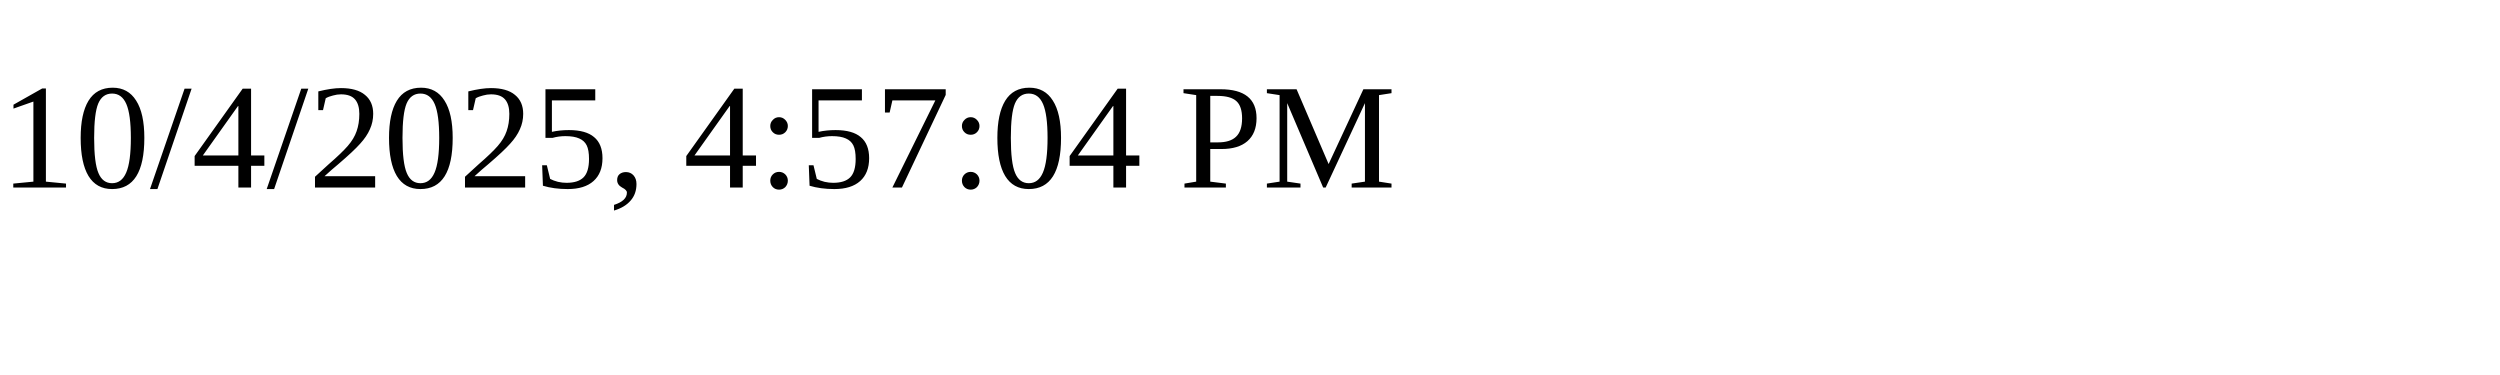
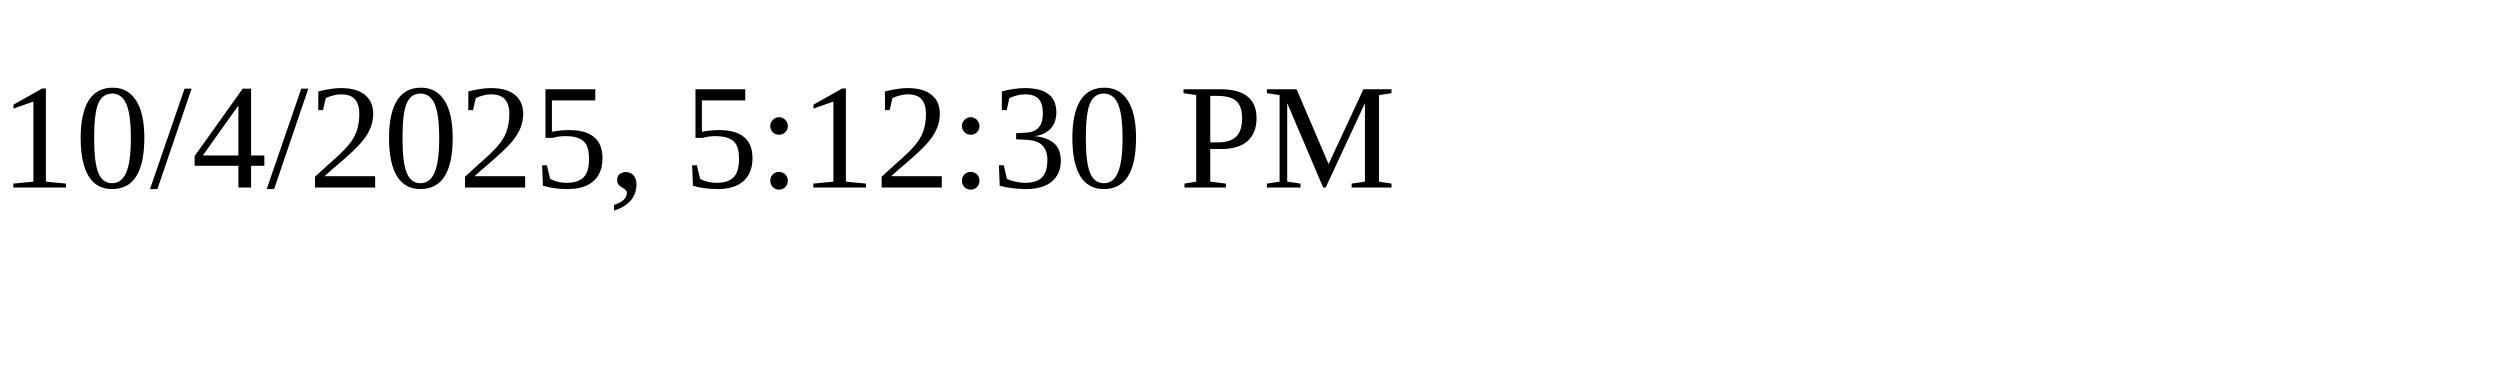
<svg xmlns="http://www.w3.org/2000/svg" height="30" width="200">
-   <text x="0" y="15">10/4/2025, 4:57:04 PM</text>
+   <text x="0" y="15">10/4/2025, 5:12:30 PM</text>
</svg>
